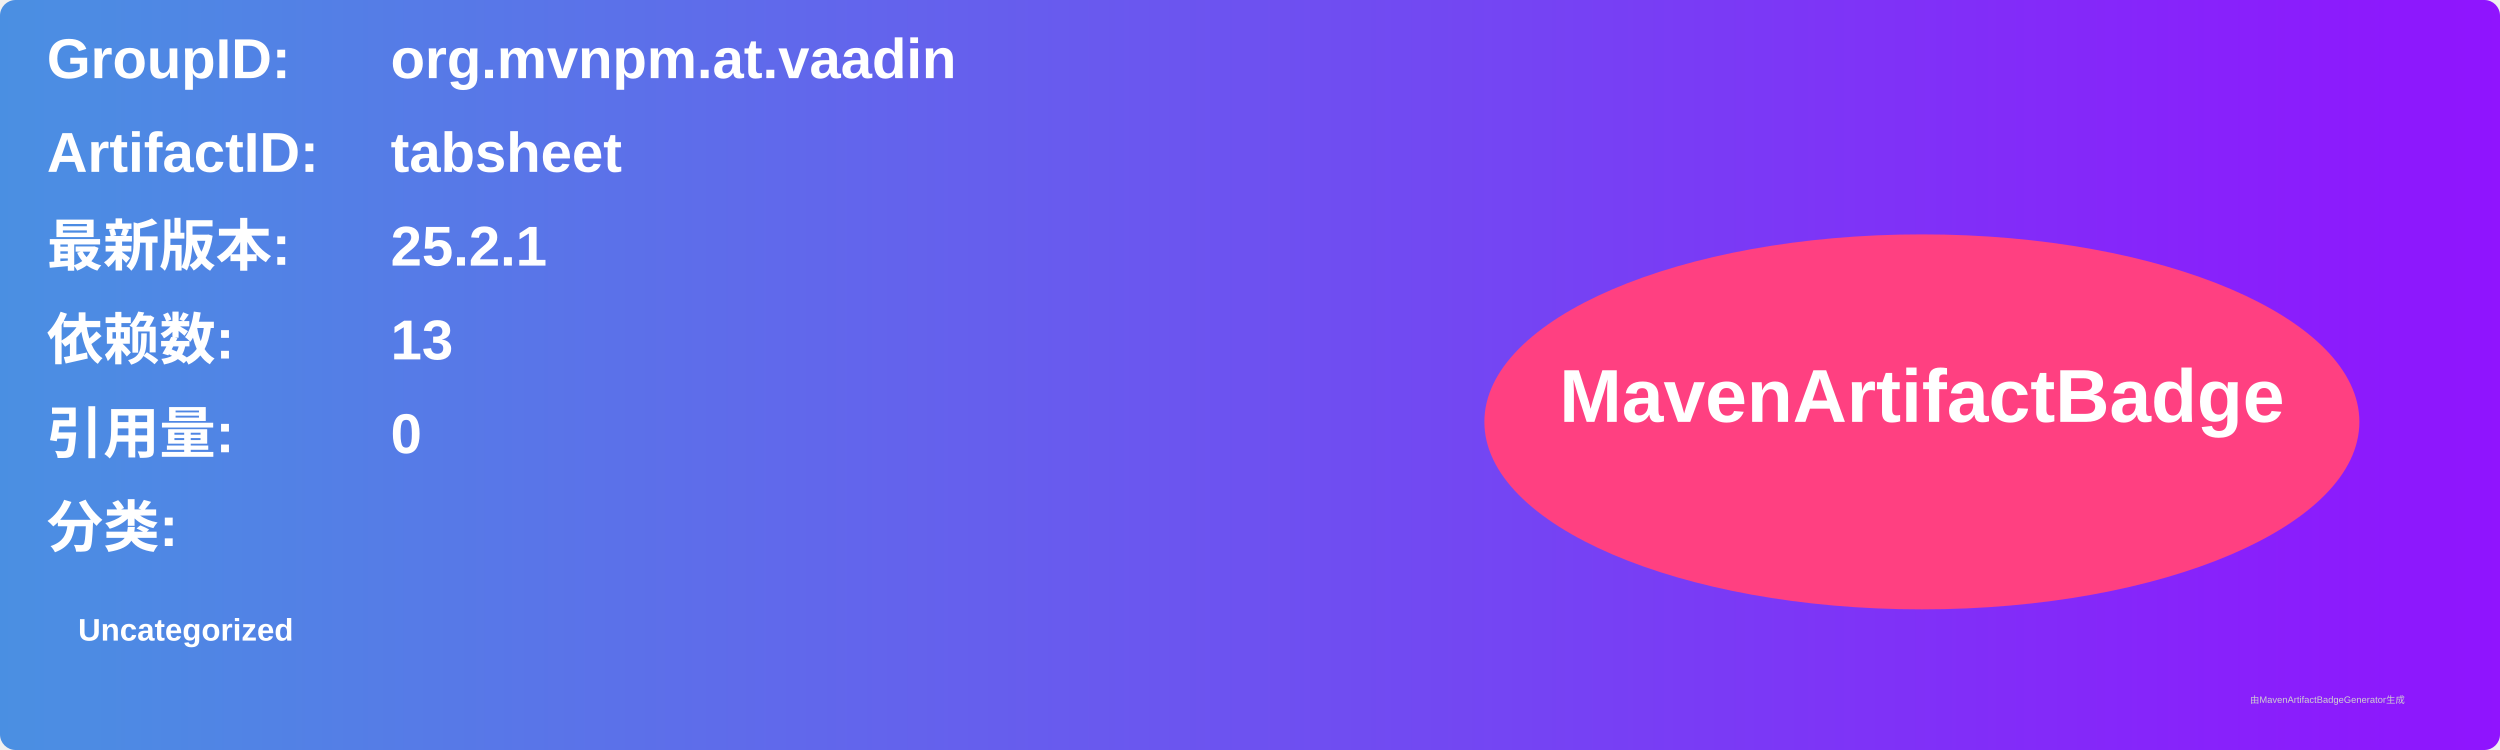
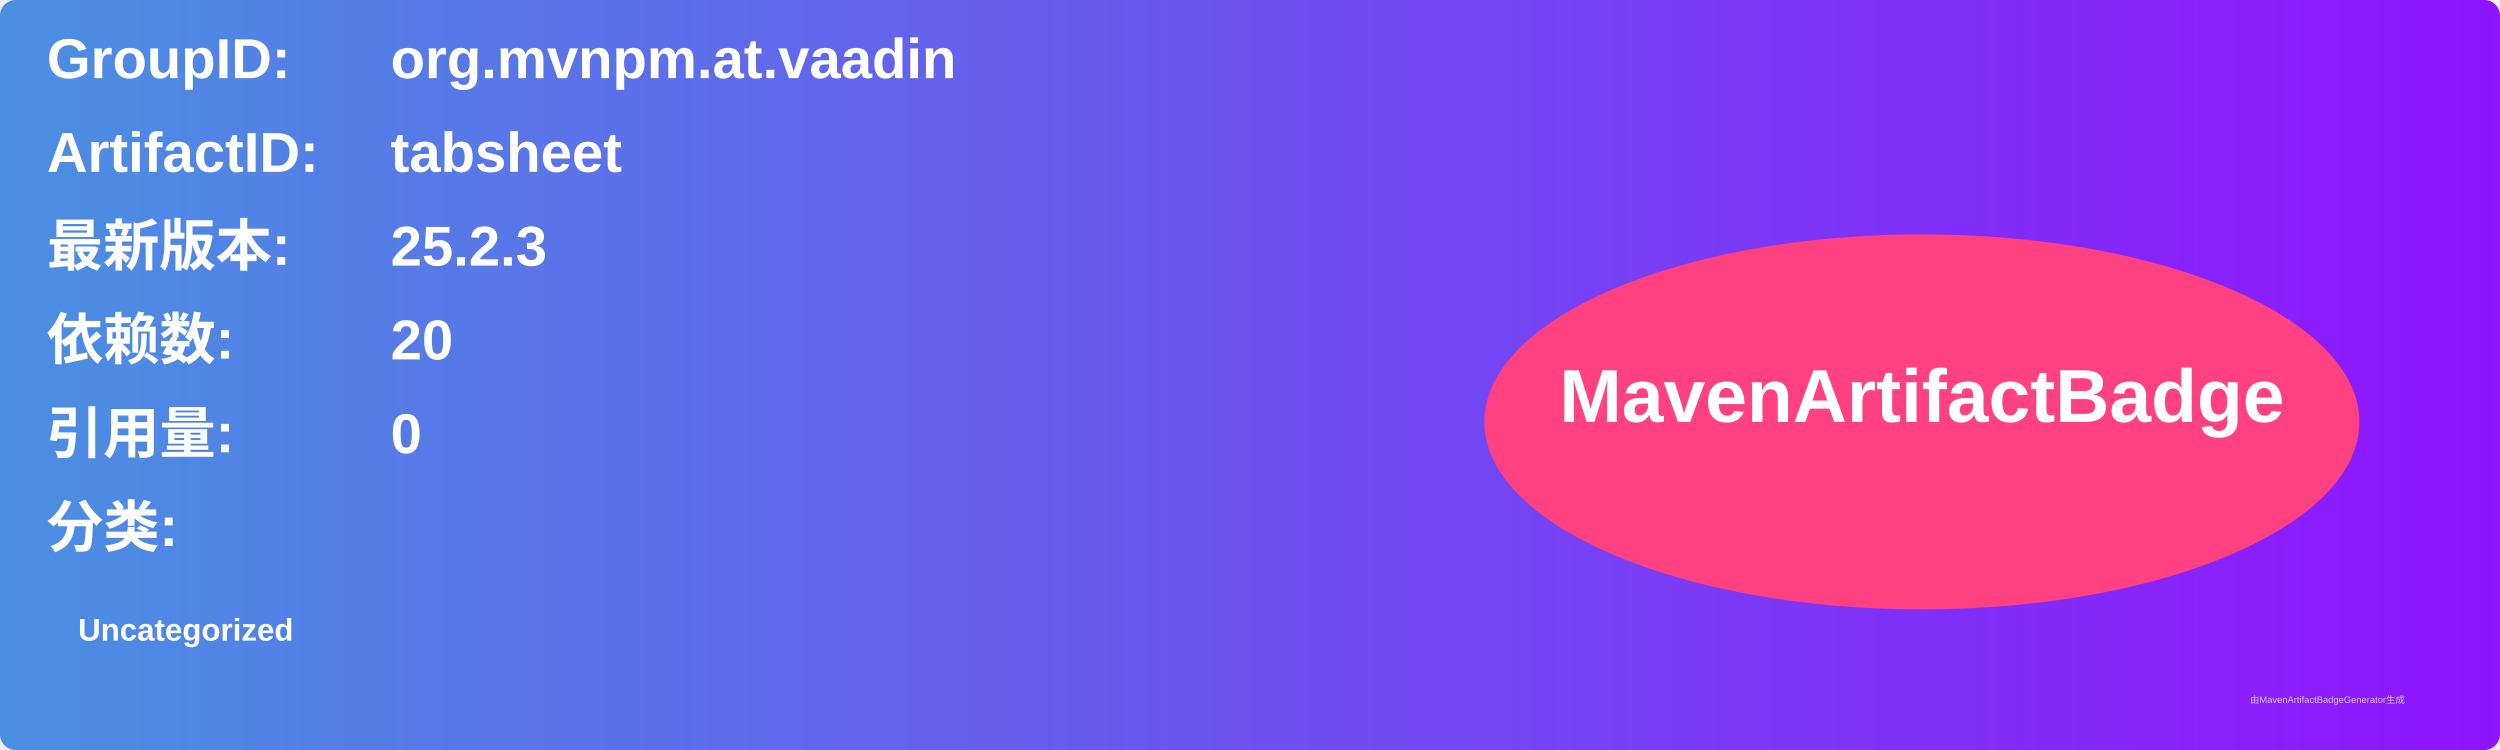
<svg xmlns="http://www.w3.org/2000/svg" width="800" height="240" viewBox="0 0 800 240">
  <linearGradient id="grad" x1="0%" y1="0%" x2="100%" y2="0%">
    <stop offset="0%" stop-color="#4a90e2" />
    <stop offset="100%" stop-color="#9013fe" />
  </linearGradient>
  <rect width="100%" height="100%" rx="5" ry="5" fill="url(#grad)" />
  <g transform="translate(15, 15)">
    <text x="0" y="10" font-family="Arial" font-size="18" fill="white" font-weight="bold" width="260">GroupID:</text>
    <text x="110" y="10" font-family="Arial" font-size="18" fill="white" font-weight="bold" width="460">org.mvnpm.at.vaadin</text>
    <text x="0" y="40" font-family="Arial" font-size="18" fill="white" font-weight="bold" width="260">ArtifactID:</text>
    <text x="110" y="40" font-family="Arial" font-size="18" fill="white" font-weight="bold" width="460">tabsheet</text>
    <text x="0" y="70" font-family="Arial" font-size="18" fill="white" font-weight="bold">最新版本:</text>
    <text x="110" y="70" font-family="Arial" font-size="18" fill="white" font-weight="bold">
-       <tspan font-weight="bold">25.2.1</tspan>
+       <tspan font-weight="bold">25.2.3</tspan>
    </text>
    <text x="0" y="100" font-family="Arial" font-size="18" fill="white" font-weight="bold">依赖数: </text>
    <text x="110" y="100" font-family="Arial" font-size="18" fill="white">
-       <tspan font-weight="bold">13</tspan>
+       <tspan font-weight="bold">20</tspan>
    </text>
    <text x="0" y="130" font-family="Arial" font-size="18" fill="white" font-weight="bold">引用量: </text>
    <text x="110" y="130" font-family="Arial" font-size="18" fill="white">
      <tspan font-weight="bold">0</tspan>
    </text>
    <text x="0" y="160" font-family="Arial" font-size="18" fill="white" font-weight="bold">分类:</text>
    <text x="10" y="190" font-family="Arial" font-size="10" fill="white">
      <tspan font-weight="bold">Uncategorized</tspan>
    </text>
    <ellipse cx="600" cy="120" rx="140" ry="60" fill="#ff4081" />
    <text x="600" y="120" text-anchor="middle" font-family="Arial" font-size="24" fill="white" font-weight="bold">MavenArtifactBadge</text>
  </g>
  <text x="720" y="225" font-family="Arial" font-size="3" fill="#d0d0d0">由MavenArtifactBadgeGenerator生成</text>
</svg>
